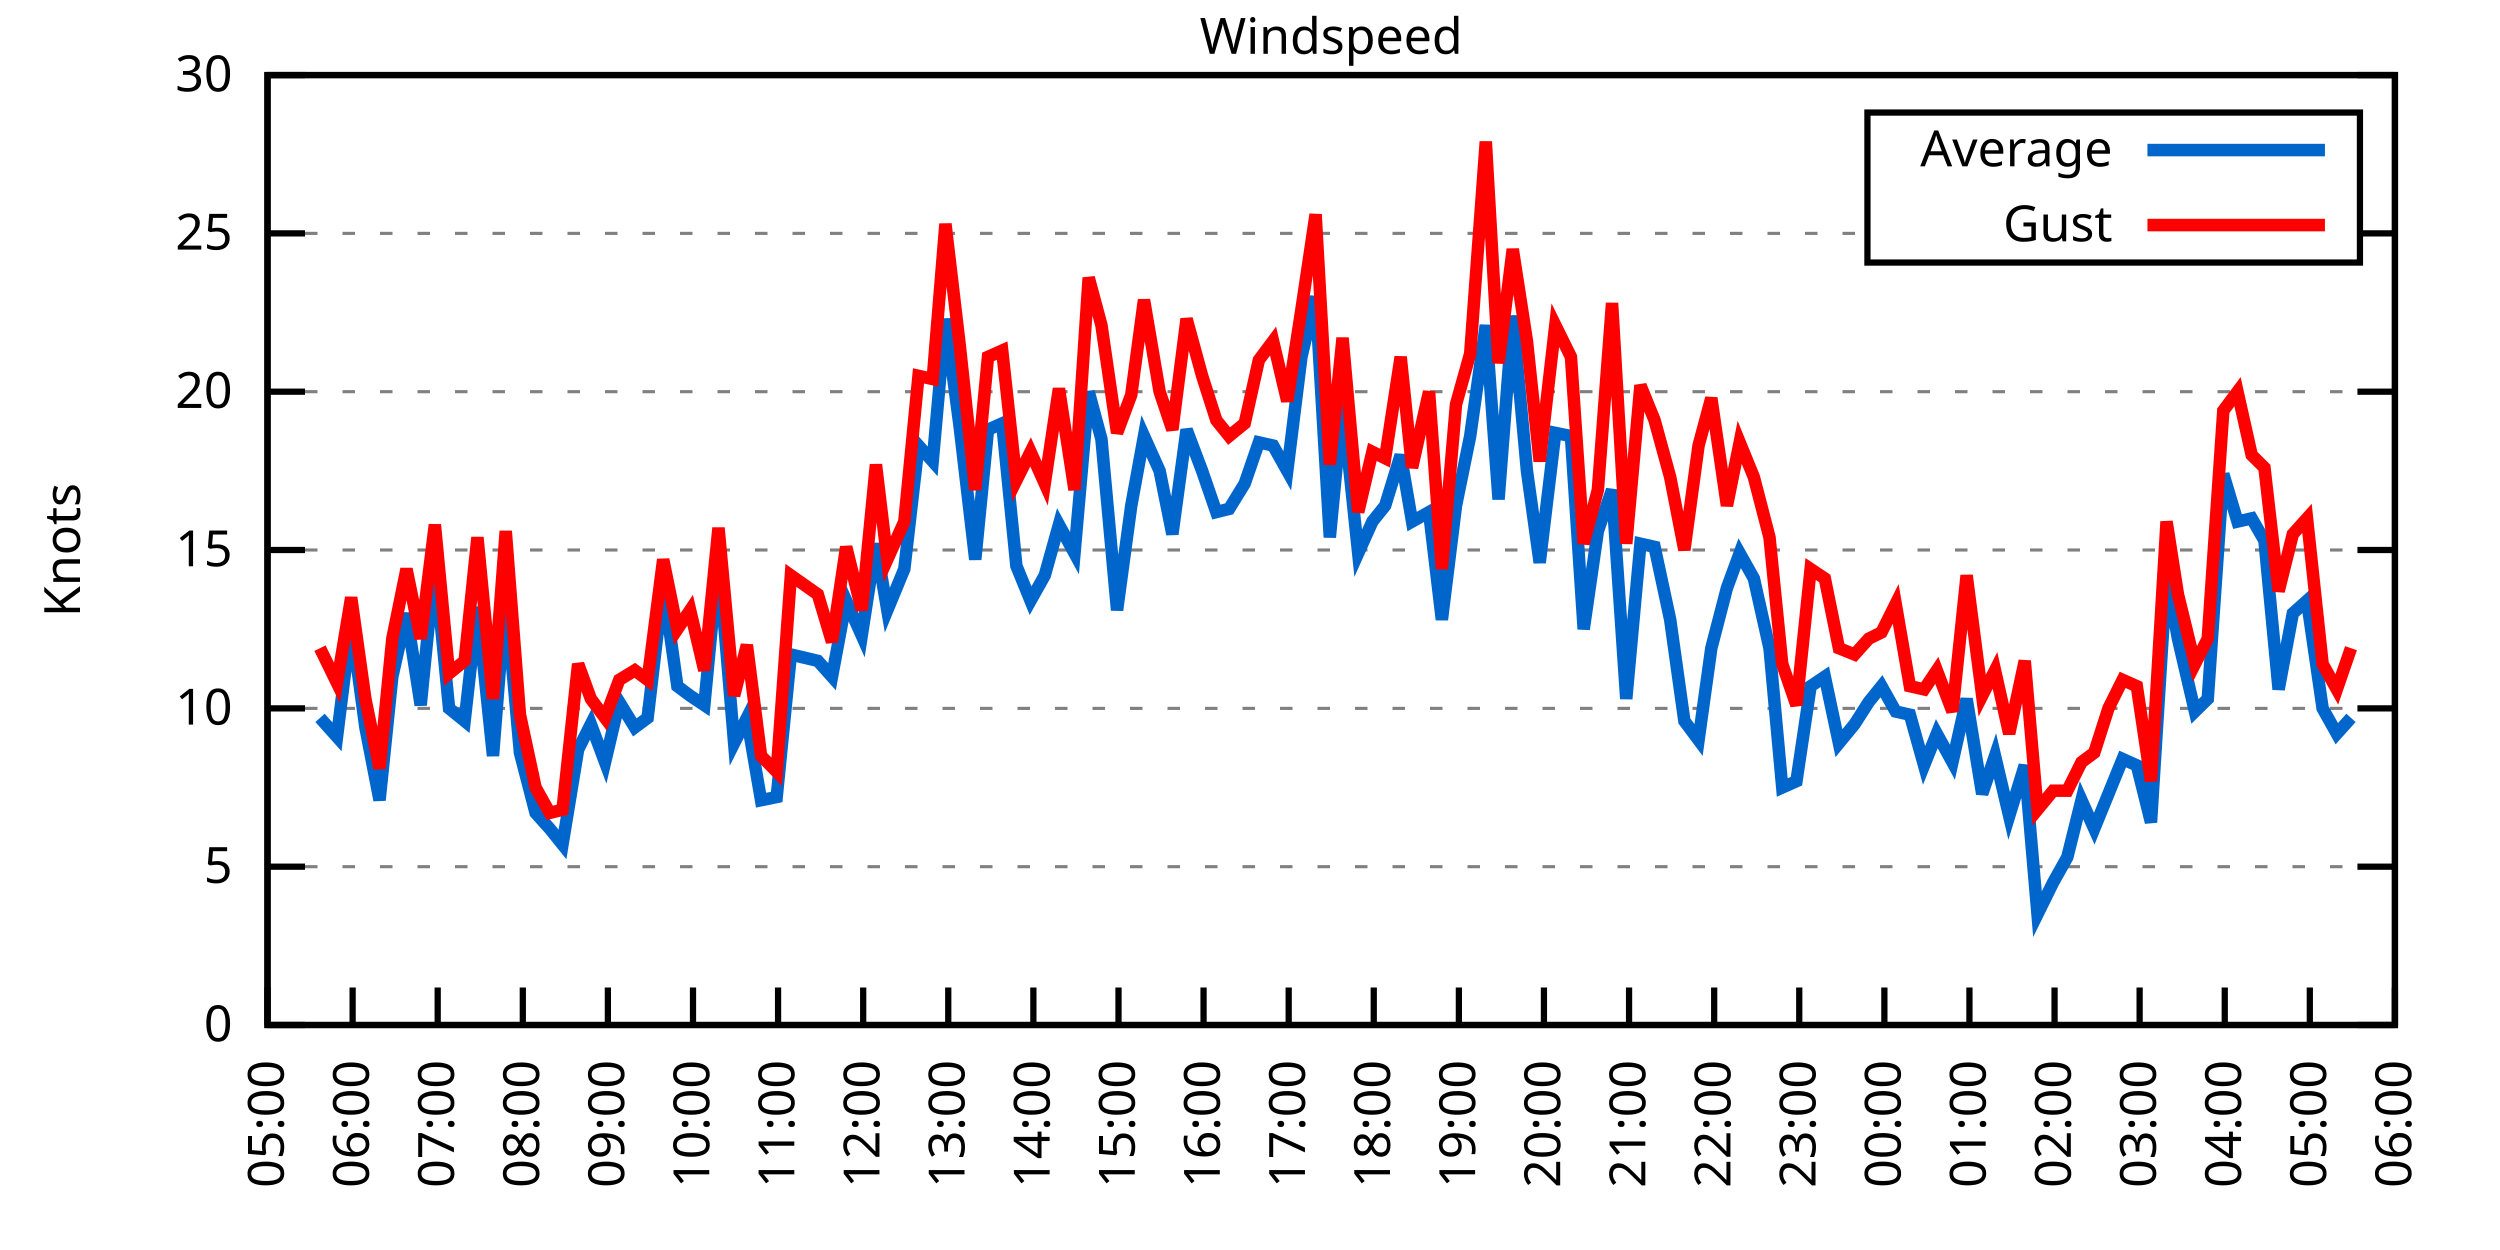
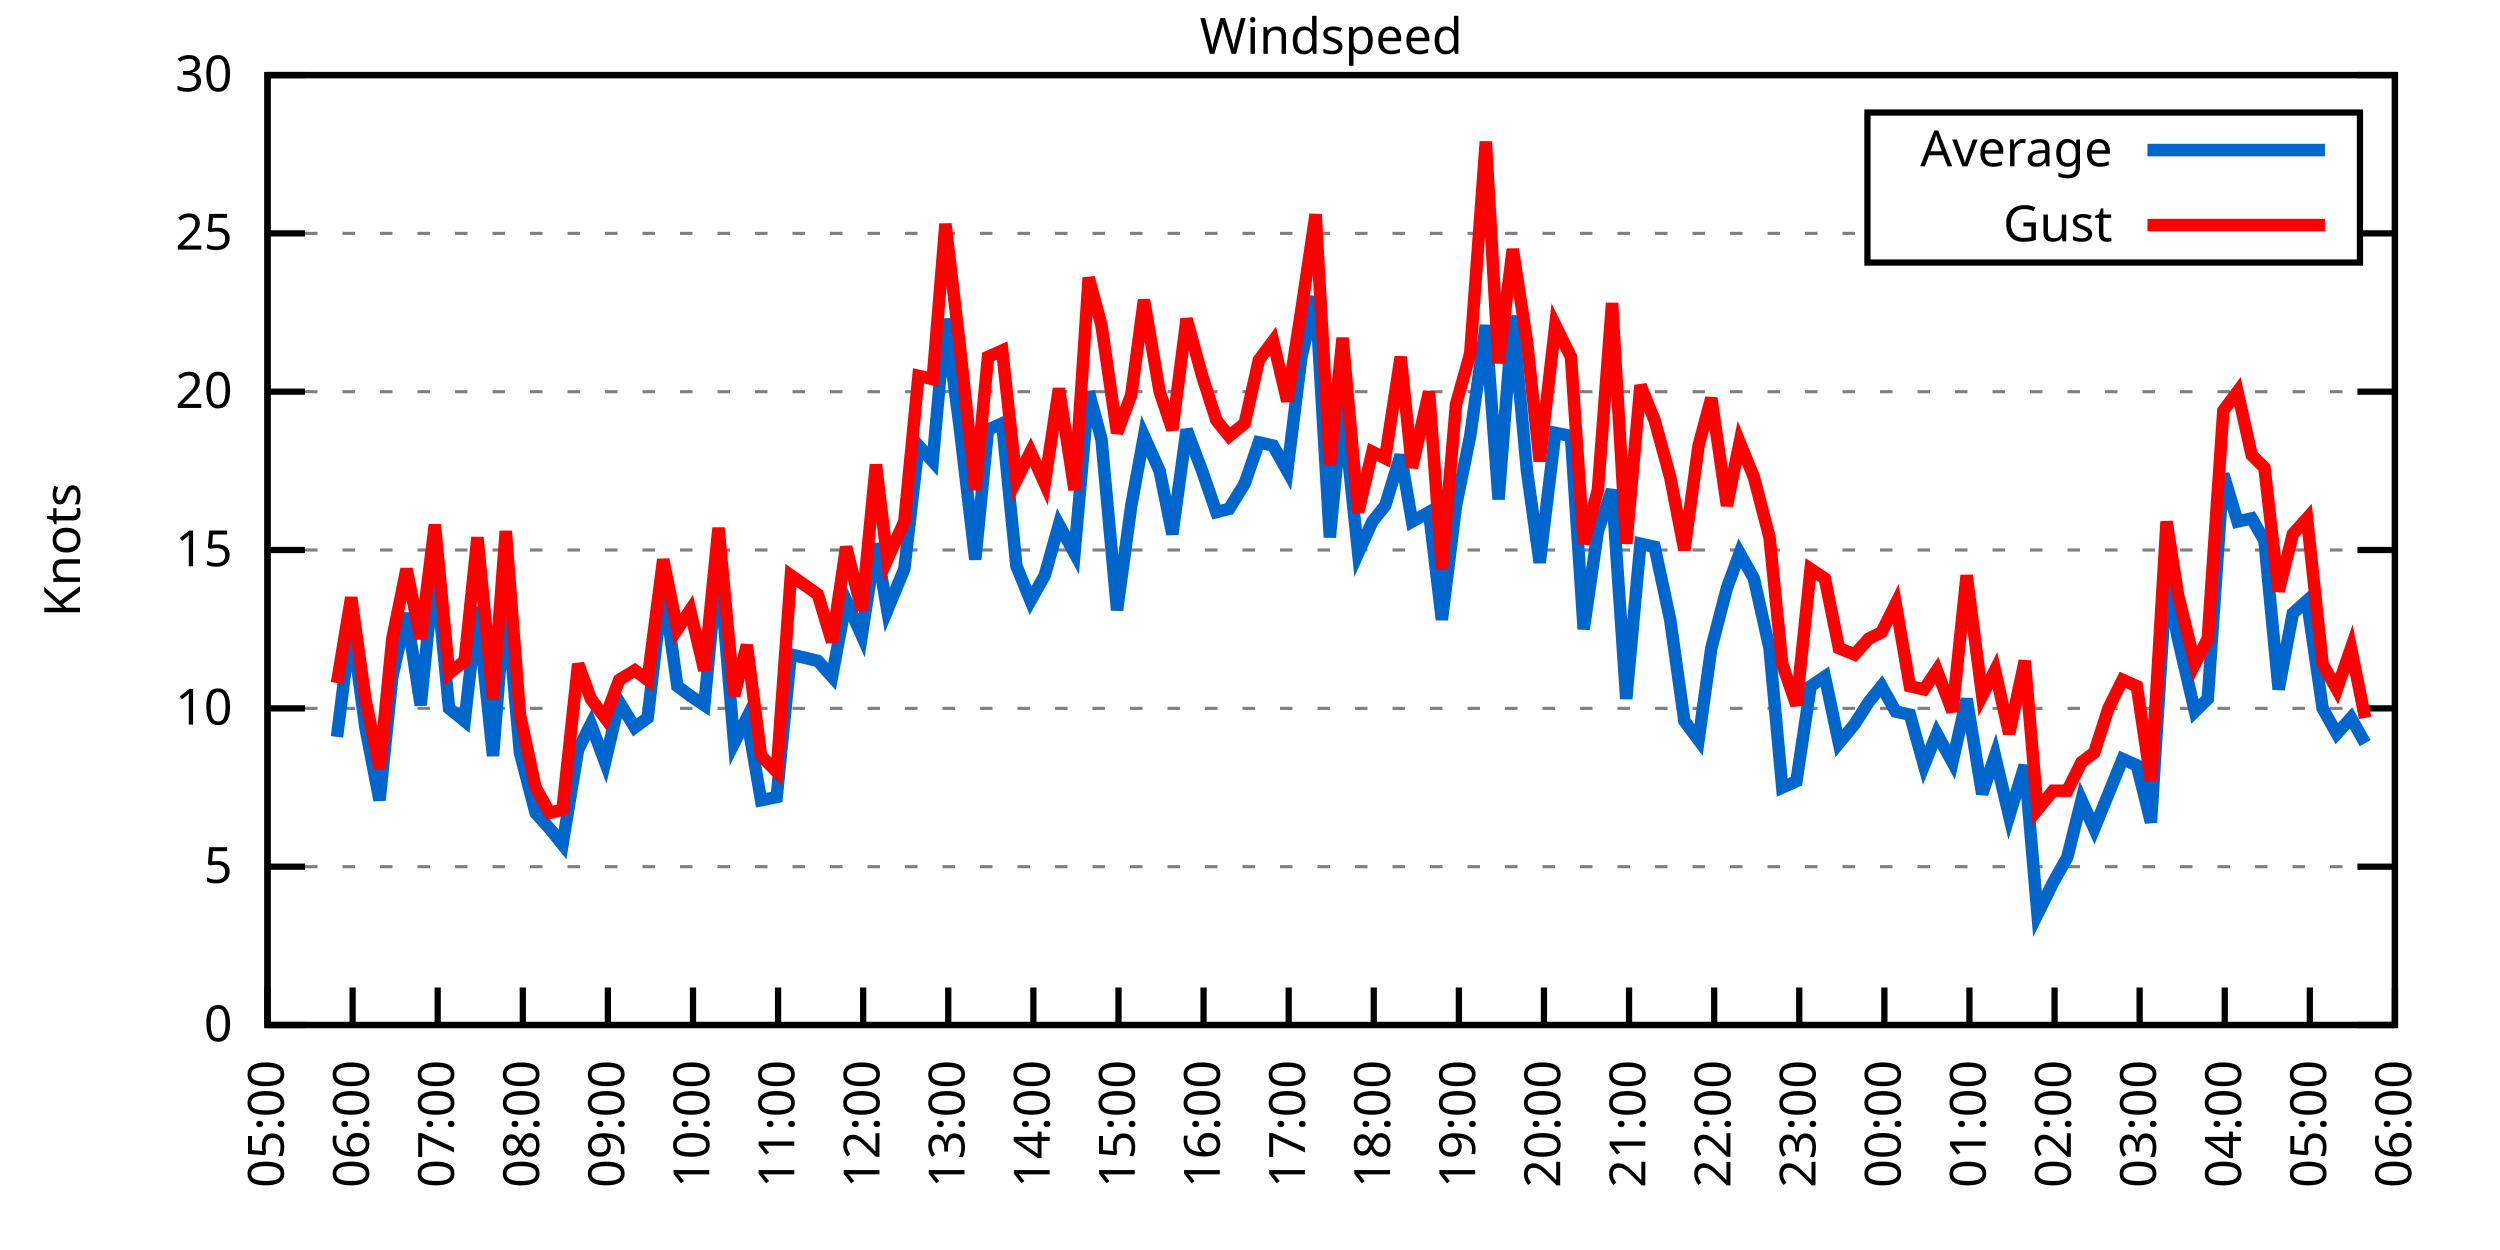
<svg xmlns="http://www.w3.org/2000/svg" xmlns:xlink="http://www.w3.org/1999/xlink" width="400" height="200" viewBox="0 0 400 200">
  <g id="gnuplot_canvas">
    <rect x="0" y="0" width="400" height="200" fill="none" />
    <defs>
      <circle id="gpDot" r="0.5" stroke-width="0.5" stroke="currentColor" />
      <path id="gpPt0" stroke-width="0.333" stroke="currentColor" d="M-1,0 h2 M0,-1 v2" />
      <path id="gpPt1" stroke-width="0.333" stroke="currentColor" d="M-1,-1 L1,1 M1,-1 L-1,1" />
      <path id="gpPt2" stroke-width="0.333" stroke="currentColor" d="M-1,0 L1,0 M0,-1 L0,1 M-1,-1 L1,1 M-1,1 L1,-1" />
      <rect id="gpPt3" stroke-width="0.333" stroke="currentColor" x="-1" y="-1" width="2" height="2" />
      <rect id="gpPt4" stroke-width="0.333" stroke="currentColor" fill="currentColor" x="-1" y="-1" width="2" height="2" />
      <circle id="gpPt5" stroke-width="0.333" stroke="currentColor" cx="0" cy="0" r="1" />
      <use xlink:href="#gpPt5" id="gpPt6" fill="currentColor" stroke="none" />
      <path id="gpPt7" stroke-width="0.333" stroke="currentColor" d="M0,-1.33 L-1.33,0.67 L1.33,0.67 z" />
      <use xlink:href="#gpPt7" id="gpPt8" fill="currentColor" stroke="none" />
      <use xlink:href="#gpPt7" id="gpPt9" stroke="currentColor" transform="rotate(180)" />
      <use xlink:href="#gpPt9" id="gpPt10" fill="currentColor" stroke="none" />
      <use xlink:href="#gpPt3" id="gpPt11" stroke="currentColor" transform="rotate(45)" />
      <use xlink:href="#gpPt11" id="gpPt12" fill="currentColor" stroke="none" />
      <path id="gpPt13" stroke-width="0.333" stroke="currentColor" d="M0,1.330 L1.265,0.411 L0.782,-1.067 L-0.782,-1.076 L-1.265,0.411 z" />
      <use xlink:href="#gpPt13" id="gpPt14" fill="currentColor" stroke="none" />
      <filter id="textbox" filterUnits="objectBoundingBox" x="0" y="0" height="1" width="1">
        <feFlood flood-color="white" flood-opacity="1" result="bgnd" />
        <feComposite in="SourceGraphic" in2="bgnd" operator="atop" />
      </filter>
      <filter id="greybox" filterUnits="objectBoundingBox" x="0" y="0" height="1" width="1">
        <feFlood flood-color="lightgrey" flood-opacity="1" result="grey" />
        <feComposite in="SourceGraphic" in2="grey" operator="atop" />
      </filter>
    </defs>
    <g fill="none" color="white" stroke="currentColor" stroke-width="1.00" stroke-linecap="butt" stroke-linejoin="miter">
</g>
    <g fill="none" color="black" stroke="currentColor" stroke-width="1.00" stroke-linecap="butt" stroke-linejoin="miter">
      <g stroke="none" shape-rendering="crispEdges">
        <polygon fill="rgb(255, 255, 255)" points="42.80,164.00 383.18,164.00 383.18,12.02 42.80,12.02 " />
      </g>
    </g>
    <g fill="none" color="black" stroke="currentColor" stroke-width="1.00" stroke-linecap="butt" stroke-linejoin="miter">
</g>
    <g fill="none" color="black" stroke="black" stroke-width="0.50" stroke-linecap="butt" stroke-linejoin="miter">
</g>
    <g fill="none" color="gray" stroke="currentColor" stroke-width="0.50" stroke-linecap="butt" stroke-linejoin="miter">
      <path stroke="gray" stroke-dasharray="2,4" class="gridline" d="M42.80,164.00 L383.19,164.00  " />
    </g>
    <g fill="none" color="gray" stroke="gray" stroke-width="1.00" stroke-linecap="butt" stroke-linejoin="miter">
</g>
    <g fill="none" color="black" stroke="currentColor" stroke-width="1.00" stroke-linecap="butt" stroke-linejoin="miter">
      <path stroke="black" d="M42.80,164.00 L48.80,164.00 M383.19,164.00 L377.19,164.00  " />
      <g transform="translate(37.20,166.60)" stroke="none" fill="black" font-family="Sans" font-size="8.00" text-anchor="end">
        <text>
          <tspan font-family="Sans"> 0</tspan>
        </text>
      </g>
    </g>
    <g fill="none" color="black" stroke="currentColor" stroke-width="1.00" stroke-linecap="butt" stroke-linejoin="miter">
</g>
    <g fill="none" color="black" stroke="black" stroke-width="0.50" stroke-linecap="butt" stroke-linejoin="miter">
</g>
    <g fill="none" color="gray" stroke="currentColor" stroke-width="0.50" stroke-linecap="butt" stroke-linejoin="miter">
      <path stroke="gray" stroke-dasharray="2,4" class="gridline" d="M42.80,138.67 L383.19,138.67  " />
    </g>
    <g fill="none" color="gray" stroke="gray" stroke-width="1.00" stroke-linecap="butt" stroke-linejoin="miter">
</g>
    <g fill="none" color="black" stroke="currentColor" stroke-width="1.00" stroke-linecap="butt" stroke-linejoin="miter">
      <path stroke="black" d="M42.80,138.67 L48.80,138.67 M383.19,138.67 L377.19,138.67  " />
      <g transform="translate(37.20,141.27)" stroke="none" fill="black" font-family="Sans" font-size="8.00" text-anchor="end">
        <text>
          <tspan font-family="Sans"> 5</tspan>
        </text>
      </g>
    </g>
    <g fill="none" color="black" stroke="currentColor" stroke-width="1.00" stroke-linecap="butt" stroke-linejoin="miter">
</g>
    <g fill="none" color="black" stroke="black" stroke-width="0.50" stroke-linecap="butt" stroke-linejoin="miter">
</g>
    <g fill="none" color="gray" stroke="currentColor" stroke-width="0.50" stroke-linecap="butt" stroke-linejoin="miter">
      <path stroke="gray" stroke-dasharray="2,4" class="gridline" d="M42.80,113.34 L383.19,113.34  " />
    </g>
    <g fill="none" color="gray" stroke="gray" stroke-width="1.00" stroke-linecap="butt" stroke-linejoin="miter">
</g>
    <g fill="none" color="black" stroke="currentColor" stroke-width="1.00" stroke-linecap="butt" stroke-linejoin="miter">
      <path stroke="black" d="M42.80,113.34 L48.80,113.34 M383.19,113.34 L377.19,113.34  " />
      <g transform="translate(37.20,115.94)" stroke="none" fill="black" font-family="Sans" font-size="8.00" text-anchor="end">
        <text>
          <tspan font-family="Sans"> 10</tspan>
        </text>
      </g>
    </g>
    <g fill="none" color="black" stroke="currentColor" stroke-width="1.00" stroke-linecap="butt" stroke-linejoin="miter">
</g>
    <g fill="none" color="black" stroke="black" stroke-width="0.50" stroke-linecap="butt" stroke-linejoin="miter">
</g>
    <g fill="none" color="gray" stroke="currentColor" stroke-width="0.50" stroke-linecap="butt" stroke-linejoin="miter">
      <path stroke="gray" stroke-dasharray="2,4" class="gridline" d="M42.80,88.00 L383.19,88.00  " />
    </g>
    <g fill="none" color="gray" stroke="gray" stroke-width="1.00" stroke-linecap="butt" stroke-linejoin="miter">
</g>
    <g fill="none" color="black" stroke="currentColor" stroke-width="1.00" stroke-linecap="butt" stroke-linejoin="miter">
      <path stroke="black" d="M42.80,88.00 L48.80,88.00 M383.19,88.00 L377.19,88.00  " />
      <g transform="translate(37.20,90.60)" stroke="none" fill="black" font-family="Sans" font-size="8.00" text-anchor="end">
        <text>
          <tspan font-family="Sans"> 15</tspan>
        </text>
      </g>
    </g>
    <g fill="none" color="black" stroke="currentColor" stroke-width="1.00" stroke-linecap="butt" stroke-linejoin="miter">
</g>
    <g fill="none" color="black" stroke="black" stroke-width="0.50" stroke-linecap="butt" stroke-linejoin="miter">
</g>
    <g fill="none" color="gray" stroke="currentColor" stroke-width="0.50" stroke-linecap="butt" stroke-linejoin="miter">
      <path stroke="gray" stroke-dasharray="2,4" class="gridline" d="M42.80,62.67 L383.19,62.67  " />
    </g>
    <g fill="none" color="gray" stroke="gray" stroke-width="1.00" stroke-linecap="butt" stroke-linejoin="miter">
</g>
    <g fill="none" color="black" stroke="currentColor" stroke-width="1.00" stroke-linecap="butt" stroke-linejoin="miter">
      <path stroke="black" d="M42.80,62.67 L48.80,62.67 M383.19,62.67 L377.19,62.67  " />
      <g transform="translate(37.20,65.27)" stroke="none" fill="black" font-family="Sans" font-size="8.00" text-anchor="end">
        <text>
          <tspan font-family="Sans"> 20</tspan>
        </text>
      </g>
    </g>
    <g fill="none" color="black" stroke="currentColor" stroke-width="1.00" stroke-linecap="butt" stroke-linejoin="miter">
</g>
    <g fill="none" color="black" stroke="black" stroke-width="0.50" stroke-linecap="butt" stroke-linejoin="miter">
</g>
    <g fill="none" color="gray" stroke="currentColor" stroke-width="0.50" stroke-linecap="butt" stroke-linejoin="miter">
      <path stroke="gray" stroke-dasharray="2,4" class="gridline" d="M42.80,37.34 L298.79,37.34 M377.59,37.34 L383.19,37.34  " />
    </g>
    <g fill="none" color="gray" stroke="gray" stroke-width="1.00" stroke-linecap="butt" stroke-linejoin="miter">
</g>
    <g fill="none" color="black" stroke="currentColor" stroke-width="1.00" stroke-linecap="butt" stroke-linejoin="miter">
      <path stroke="black" d="M42.80,37.34 L48.80,37.34 M383.19,37.34 L377.19,37.34  " />
      <g transform="translate(37.20,39.94)" stroke="none" fill="black" font-family="Sans" font-size="8.00" text-anchor="end">
        <text>
          <tspan font-family="Sans"> 25</tspan>
        </text>
      </g>
    </g>
    <g fill="none" color="black" stroke="currentColor" stroke-width="1.00" stroke-linecap="butt" stroke-linejoin="miter">
</g>
    <g fill="none" color="black" stroke="black" stroke-width="0.50" stroke-linecap="butt" stroke-linejoin="miter">
</g>
    <g fill="none" color="gray" stroke="currentColor" stroke-width="0.50" stroke-linecap="butt" stroke-linejoin="miter">
      <path stroke="gray" stroke-dasharray="2,4" class="gridline" d="M42.80,12.01 L383.19,12.01  " />
    </g>
    <g fill="none" color="gray" stroke="gray" stroke-width="1.00" stroke-linecap="butt" stroke-linejoin="miter">
</g>
    <g fill="none" color="black" stroke="currentColor" stroke-width="1.00" stroke-linecap="butt" stroke-linejoin="miter">
      <path stroke="black" d="M42.80,12.01 L48.80,12.01 M383.19,12.01 L377.19,12.01  " />
      <g transform="translate(37.20,14.61)" stroke="none" fill="black" font-family="Sans" font-size="8.00" text-anchor="end">
        <text>
          <tspan font-family="Sans"> 30</tspan>
        </text>
      </g>
    </g>
    <g fill="none" color="black" stroke="currentColor" stroke-width="1.00" stroke-linecap="butt" stroke-linejoin="miter">
      <path stroke="black" d="M42.80,164.00 L42.80,158.00  " />
      <g transform="translate(45.40,169.60) rotate(270.00)" stroke="none" fill="black" font-family="Sans" font-size="8.00" text-anchor="end">
        <text>
          <tspan font-family="Sans">05:00</tspan>
        </text>
      </g>
    </g>
    <g fill="none" color="black" stroke="currentColor" stroke-width="1.00" stroke-linecap="butt" stroke-linejoin="miter">
      <path stroke="black" d="M56.42,164.00 L56.42,158.00  " />
      <g transform="translate(59.02,169.60) rotate(270.00)" stroke="none" fill="black" font-family="Sans" font-size="8.00" text-anchor="end">
        <text>
          <tspan font-family="Sans">06:00</tspan>
        </text>
      </g>
    </g>
    <g fill="none" color="black" stroke="currentColor" stroke-width="1.00" stroke-linecap="butt" stroke-linejoin="miter">
      <path stroke="black" d="M70.03,164.00 L70.03,158.00  " />
      <g transform="translate(72.63,169.60) rotate(270.00)" stroke="none" fill="black" font-family="Sans" font-size="8.00" text-anchor="end">
        <text>
          <tspan font-family="Sans">07:00</tspan>
        </text>
      </g>
    </g>
    <g fill="none" color="black" stroke="currentColor" stroke-width="1.00" stroke-linecap="butt" stroke-linejoin="miter">
      <path stroke="black" d="M83.65,164.00 L83.65,158.00  " />
      <g transform="translate(86.25,169.60) rotate(270.00)" stroke="none" fill="black" font-family="Sans" font-size="8.00" text-anchor="end">
        <text>
          <tspan font-family="Sans">08:00</tspan>
        </text>
      </g>
    </g>
    <g fill="none" color="black" stroke="currentColor" stroke-width="1.00" stroke-linecap="butt" stroke-linejoin="miter">
      <path stroke="black" d="M97.26,164.00 L97.26,158.00  " />
      <g transform="translate(99.86,169.60) rotate(270.00)" stroke="none" fill="black" font-family="Sans" font-size="8.00" text-anchor="end">
        <text>
          <tspan font-family="Sans">09:00</tspan>
        </text>
      </g>
    </g>
    <g fill="none" color="black" stroke="currentColor" stroke-width="1.00" stroke-linecap="butt" stroke-linejoin="miter">
      <path stroke="black" d="M110.88,164.00 L110.88,158.00  " />
      <g transform="translate(113.48,169.60) rotate(270.00)" stroke="none" fill="black" font-family="Sans" font-size="8.00" text-anchor="end">
        <text>
          <tspan font-family="Sans">10:00</tspan>
        </text>
      </g>
    </g>
    <g fill="none" color="black" stroke="currentColor" stroke-width="1.00" stroke-linecap="butt" stroke-linejoin="miter">
      <path stroke="black" d="M124.49,164.00 L124.49,158.00  " />
      <g transform="translate(127.09,169.60) rotate(270.00)" stroke="none" fill="black" font-family="Sans" font-size="8.00" text-anchor="end">
        <text>
          <tspan font-family="Sans">11:00</tspan>
        </text>
      </g>
    </g>
    <g fill="none" color="black" stroke="currentColor" stroke-width="1.00" stroke-linecap="butt" stroke-linejoin="miter">
      <path stroke="black" d="M138.11,164.00 L138.11,158.00  " />
      <g transform="translate(140.71,169.60) rotate(270.00)" stroke="none" fill="black" font-family="Sans" font-size="8.00" text-anchor="end">
        <text>
          <tspan font-family="Sans">12:00</tspan>
        </text>
      </g>
    </g>
    <g fill="none" color="black" stroke="currentColor" stroke-width="1.00" stroke-linecap="butt" stroke-linejoin="miter">
      <path stroke="black" d="M151.72,164.00 L151.72,158.00  " />
      <g transform="translate(154.32,169.60) rotate(270.00)" stroke="none" fill="black" font-family="Sans" font-size="8.00" text-anchor="end">
        <text>
          <tspan font-family="Sans">13:00</tspan>
        </text>
      </g>
    </g>
    <g fill="none" color="black" stroke="currentColor" stroke-width="1.00" stroke-linecap="butt" stroke-linejoin="miter">
      <path stroke="black" d="M165.34,164.00 L165.34,158.00  " />
      <g transform="translate(167.94,169.60) rotate(270.00)" stroke="none" fill="black" font-family="Sans" font-size="8.00" text-anchor="end">
        <text>
          <tspan font-family="Sans">14:00</tspan>
        </text>
      </g>
    </g>
    <g fill="none" color="black" stroke="currentColor" stroke-width="1.00" stroke-linecap="butt" stroke-linejoin="miter">
      <path stroke="black" d="M178.96,164.00 L178.96,158.00  " />
      <g transform="translate(181.56,169.60) rotate(270.00)" stroke="none" fill="black" font-family="Sans" font-size="8.00" text-anchor="end">
        <text>
          <tspan font-family="Sans">15:00</tspan>
        </text>
      </g>
    </g>
    <g fill="none" color="black" stroke="currentColor" stroke-width="1.00" stroke-linecap="butt" stroke-linejoin="miter">
      <path stroke="black" d="M192.57,164.00 L192.57,158.00  " />
      <g transform="translate(195.17,169.60) rotate(270.00)" stroke="none" fill="black" font-family="Sans" font-size="8.00" text-anchor="end">
        <text>
          <tspan font-family="Sans">16:00</tspan>
        </text>
      </g>
    </g>
    <g fill="none" color="black" stroke="currentColor" stroke-width="1.00" stroke-linecap="butt" stroke-linejoin="miter">
      <path stroke="black" d="M206.19,164.00 L206.19,158.00  " />
      <g transform="translate(208.79,169.60) rotate(270.00)" stroke="none" fill="black" font-family="Sans" font-size="8.00" text-anchor="end">
        <text>
          <tspan font-family="Sans">17:00</tspan>
        </text>
      </g>
    </g>
    <g fill="none" color="black" stroke="currentColor" stroke-width="1.00" stroke-linecap="butt" stroke-linejoin="miter">
      <path stroke="black" d="M219.80,164.00 L219.80,158.00  " />
      <g transform="translate(222.40,169.60) rotate(270.00)" stroke="none" fill="black" font-family="Sans" font-size="8.00" text-anchor="end">
        <text>
          <tspan font-family="Sans">18:00</tspan>
        </text>
      </g>
    </g>
    <g fill="none" color="black" stroke="currentColor" stroke-width="1.00" stroke-linecap="butt" stroke-linejoin="miter">
      <path stroke="black" d="M233.42,164.00 L233.42,158.00  " />
      <g transform="translate(236.02,169.60) rotate(270.00)" stroke="none" fill="black" font-family="Sans" font-size="8.00" text-anchor="end">
        <text>
          <tspan font-family="Sans">19:00</tspan>
        </text>
      </g>
    </g>
    <g fill="none" color="black" stroke="currentColor" stroke-width="1.00" stroke-linecap="butt" stroke-linejoin="miter">
      <path stroke="black" d="M247.03,164.00 L247.03,158.00  " />
      <g transform="translate(249.63,169.60) rotate(270.00)" stroke="none" fill="black" font-family="Sans" font-size="8.00" text-anchor="end">
        <text>
          <tspan font-family="Sans">20:00</tspan>
        </text>
      </g>
    </g>
    <g fill="none" color="black" stroke="currentColor" stroke-width="1.00" stroke-linecap="butt" stroke-linejoin="miter">
      <path stroke="black" d="M260.65,164.00 L260.65,158.00  " />
      <g transform="translate(263.25,169.60) rotate(270.00)" stroke="none" fill="black" font-family="Sans" font-size="8.00" text-anchor="end">
        <text>
          <tspan font-family="Sans">21:00</tspan>
        </text>
      </g>
    </g>
    <g fill="none" color="black" stroke="currentColor" stroke-width="1.00" stroke-linecap="butt" stroke-linejoin="miter">
      <path stroke="black" d="M274.27,164.00 L274.27,158.00  " />
      <g transform="translate(276.87,169.60) rotate(270.00)" stroke="none" fill="black" font-family="Sans" font-size="8.00" text-anchor="end">
        <text>
          <tspan font-family="Sans">22:00</tspan>
        </text>
      </g>
    </g>
    <g fill="none" color="black" stroke="currentColor" stroke-width="1.00" stroke-linecap="butt" stroke-linejoin="miter">
      <path stroke="black" d="M287.88,164.00 L287.88,158.00  " />
      <g transform="translate(290.48,169.60) rotate(270.00)" stroke="none" fill="black" font-family="Sans" font-size="8.00" text-anchor="end">
        <text>
          <tspan font-family="Sans">23:00</tspan>
        </text>
      </g>
    </g>
    <g fill="none" color="black" stroke="currentColor" stroke-width="1.00" stroke-linecap="butt" stroke-linejoin="miter">
      <path stroke="black" d="M301.50,164.00 L301.50,158.00  " />
      <g transform="translate(304.10,169.60) rotate(270.00)" stroke="none" fill="black" font-family="Sans" font-size="8.00" text-anchor="end">
        <text>
          <tspan font-family="Sans">00:00</tspan>
        </text>
      </g>
    </g>
    <g fill="none" color="black" stroke="currentColor" stroke-width="1.00" stroke-linecap="butt" stroke-linejoin="miter">
      <path stroke="black" d="M315.11,164.00 L315.11,158.00  " />
      <g transform="translate(317.71,169.60) rotate(270.00)" stroke="none" fill="black" font-family="Sans" font-size="8.00" text-anchor="end">
        <text>
          <tspan font-family="Sans">01:00</tspan>
        </text>
      </g>
    </g>
    <g fill="none" color="black" stroke="currentColor" stroke-width="1.00" stroke-linecap="butt" stroke-linejoin="miter">
      <path stroke="black" d="M328.73,164.00 L328.73,158.00  " />
      <g transform="translate(331.33,169.60) rotate(270.00)" stroke="none" fill="black" font-family="Sans" font-size="8.00" text-anchor="end">
        <text>
          <tspan font-family="Sans">02:00</tspan>
        </text>
      </g>
    </g>
    <g fill="none" color="black" stroke="currentColor" stroke-width="1.00" stroke-linecap="butt" stroke-linejoin="miter">
      <path stroke="black" d="M342.34,164.00 L342.34,158.00  " />
      <g transform="translate(344.94,169.60) rotate(270.00)" stroke="none" fill="black" font-family="Sans" font-size="8.00" text-anchor="end">
        <text>
          <tspan font-family="Sans">03:00</tspan>
        </text>
      </g>
    </g>
    <g fill="none" color="black" stroke="currentColor" stroke-width="1.00" stroke-linecap="butt" stroke-linejoin="miter">
      <path stroke="black" d="M355.96,164.00 L355.96,158.00  " />
      <g transform="translate(358.56,169.60) rotate(270.00)" stroke="none" fill="black" font-family="Sans" font-size="8.00" text-anchor="end">
        <text>
          <tspan font-family="Sans">04:00</tspan>
        </text>
      </g>
    </g>
    <g fill="none" color="black" stroke="currentColor" stroke-width="1.00" stroke-linecap="butt" stroke-linejoin="miter">
      <path stroke="black" d="M369.57,164.00 L369.57,158.00  " />
      <g transform="translate(372.17,169.60) rotate(270.00)" stroke="none" fill="black" font-family="Sans" font-size="8.00" text-anchor="end">
        <text>
          <tspan font-family="Sans">05:00</tspan>
        </text>
      </g>
    </g>
    <g fill="none" color="black" stroke="currentColor" stroke-width="1.00" stroke-linecap="butt" stroke-linejoin="miter">
      <path stroke="black" d="M383.19,164.00 L383.19,158.00  " />
      <g transform="translate(385.79,169.60) rotate(270.00)" stroke="none" fill="black" font-family="Sans" font-size="8.00" text-anchor="end">
        <text>
          <tspan font-family="Sans">06:00</tspan>
        </text>
      </g>
    </g>
    <g fill="none" color="black" stroke="currentColor" stroke-width="1.00" stroke-linecap="butt" stroke-linejoin="miter">
</g>
    <g fill="none" color="black" stroke="currentColor" stroke-width="1.00" stroke-linecap="butt" stroke-linejoin="miter">
      <path stroke="black" d="M42.80,12.01 L42.80,164.00 L383.19,164.00 L383.19,12.01 L42.80,12.01 Z  " />
    </g>
    <g fill="none" color="black" stroke="currentColor" stroke-width="1.00" stroke-linecap="butt" stroke-linejoin="miter">
</g>
    <g fill="none" color="black" stroke="currentColor" stroke-width="1.00" stroke-linecap="butt" stroke-linejoin="miter">
      <path stroke="black" d="M298.79,42.01 L298.79,18.01 L377.59,18.01 L377.59,42.01 L298.79,42.01 Z  " />
    </g>
    <g id="Windspeed_plot_1">
      <g fill="none" color="white" stroke="black" stroke-width="2.00" stroke-linecap="butt" stroke-linejoin="miter">
</g>
      <g fill="none" color="black" stroke="currentColor" stroke-width="2.00" stroke-linecap="butt" stroke-linejoin="miter">
        <g transform="translate(337.99,26.61)" stroke="none" fill="black" font-family="Sans" font-size="8.00" text-anchor="end">
          <text>
            <tspan font-family="Sans">Average</tspan>
          </text>
        </g>
      </g>
      <g fill="none" color="black" stroke="currentColor" stroke-width="2.00" stroke-linecap="butt" stroke-linejoin="miter">
-         <path stroke="rgb(  0, 102, 204)" d="M343.59,24.01 L371.99,24.01 M51.20,114.86 L53.92,117.90 L56.19,99.66 L58.46,116.38 L60.73,128.03 L62.77,108.27   L65.04,98.14 L67.31,112.83 L69.58,90.03 L71.85,113.34 L74.34,115.36 L76.39,97.12 L78.88,120.94 L80.92,95.10   L83.19,120.43 L85.69,130.06 L87.96,132.59 L90.00,135.12 L92.50,119.92 L94.54,115.87 L96.81,121.95 L99.08,112.32   L101.57,116.38 L103.62,114.86 L106.11,93.58 L108.38,109.79 L110.42,111.31 L112.69,112.83 L114.96,89.02 L117.46,118.91   L119.50,114.86 L121.77,128.03 L124.27,127.52 L126.54,104.72 L130.85,105.74 L133.12,108.27 L135.39,96.11 L137.88,101.68   L140.15,86.99 L141.97,97.63 L144.69,91.04 L146.96,71.29 L149.23,73.82 L151.27,51.02 L153.54,68.25 L156.04,89.52   L158.08,68.75 L160.35,67.74 L162.62,90.54 L164.89,96.11 L167.16,92.06 L169.43,83.95 L171.92,88.51 L174.19,62.67   L176.23,70.27 L178.73,97.63 L181.00,80.91 L183.04,69.77 L185.54,75.34 L187.58,85.47 L189.85,68.75 L192.34,75.34   L194.61,81.93 L196.66,81.42 L199.15,77.37 L201.42,70.78 L203.69,71.29 L205.96,75.34 L208.23,57.10 L210.50,47.47   L212.77,85.98 L214.81,64.70 L217.31,88.51 L219.58,83.45 L221.62,80.91 L224.11,72.81 L225.93,83.45 L228.65,81.93   L230.70,99.15 L232.96,80.91 L235.23,69.77 L237.73,52.03 L239.77,79.90 L242.04,50.51 L244.31,75.34 L246.35,90.03   L248.85,69.26 L251.35,69.77 L253.39,100.67 L255.66,84.97 L257.93,78.38 L260.20,111.82 L262.47,86.99 L264.73,87.50   L267.23,99.15 L269.50,115.36 L271.77,118.40 L273.81,103.71 L276.31,94.08 L278.35,88.51 L280.62,92.56 L283.12,103.71   L285.16,126.00 L287.43,124.99 L289.70,109.79 L291.97,108.27 L294.23,118.91 L296.73,115.87 L299.00,112.32 L301.04,109.79   L303.31,113.84 L305.58,114.35 L307.85,122.46 L309.89,117.39 L312.39,121.95 L314.66,111.82 L317.15,127.02 L319.20,120.94   L321.47,130.56 L323.96,122.46 L326.00,146.27 L328.50,141.20 L330.77,137.15 L333.04,128.03 L335.08,132.59 L337.35,127.02   L339.62,121.44 L341.89,122.46 L344.16,131.58 L346.65,92.06 L348.47,102.19 L351.19,113.84 L353.24,111.82 L355.73,75.85   L358.00,83.45 L360.27,82.94 L362.31,86.49 L364.58,110.30 L366.85,98.14 L369.12,96.11 L371.62,113.34 L373.89,117.39   L376.16,114.86  " />
+         <path stroke="rgb(  0, 102, 204)" d="M343.59,24.01 L371.99,24.01 M53.92,117.90 L56.19,99.66 L58.46,116.38 L60.73,128.03 L62.77,108.27 L65.04,98.14   L67.31,112.83 L69.58,90.03 L71.85,113.34 L74.34,115.36 L76.39,97.12 L78.88,120.94 L80.92,95.10 L83.19,120.43   L85.69,130.06 L87.96,132.59 L90.00,135.12 L92.50,119.92 L94.54,115.87 L96.81,121.95 L99.08,112.32 L101.57,116.38   L103.62,114.86 L106.11,93.58 L108.38,109.79 L110.42,111.31 L112.69,112.83 L114.96,89.02 L117.46,118.91 L119.50,114.86   L121.77,128.03 L124.27,127.52 L126.54,104.72 L130.85,105.74 L133.12,108.27 L135.39,96.11 L137.88,101.68 L140.15,86.99   L141.97,97.63 L144.69,91.04 L146.96,71.29 L149.23,73.82 L151.27,51.02 L153.54,68.25 L156.04,89.52 L158.08,68.75   L160.35,67.74 L162.62,90.54 L164.89,96.11 L167.16,92.06 L169.43,83.95 L171.92,88.51 L174.19,62.67 L176.23,70.27   L178.73,97.63 L181.00,80.91 L183.04,69.77 L185.54,75.34 L187.58,85.47 L189.85,68.75 L192.34,75.34 L194.61,81.93   L196.66,81.42 L199.15,77.37 L201.42,70.78 L203.69,71.29 L205.96,75.34 L208.23,57.10 L210.50,47.47 L212.77,85.98   L214.81,64.70 L217.31,88.51 L219.58,83.45 L221.62,80.91 L224.11,72.81 L225.93,83.45 L228.65,81.93 L230.70,99.15   L232.96,80.91 L235.23,69.77 L237.73,52.03 L239.77,79.90 L242.04,50.51 L244.31,75.34 L246.35,90.03 L248.85,69.26   L251.35,69.77 L253.39,100.67 L255.66,84.97 L257.93,78.38 L260.20,111.82 L262.47,86.99 L264.73,87.50 L267.23,99.15   L269.50,115.36 L271.77,118.40 L273.81,103.71 L276.31,94.08 L278.35,88.51 L280.62,92.56 L283.12,103.71 L285.16,126.00   L287.43,124.99 L289.70,109.79 L291.97,108.27 L294.23,118.91 L296.73,115.87 L299.00,112.32 L301.04,109.79 L303.31,113.84   L305.58,114.35 L307.85,122.46 L309.89,117.39 L312.39,121.95 L314.66,111.82 L317.15,127.02 L319.20,120.94 L321.47,130.56   L323.96,122.46 L326.00,146.27 L328.50,141.20 L330.77,137.15 L333.04,128.03 L335.08,132.59 L337.35,127.02 L339.62,121.44   L341.89,122.46 L344.16,131.58 L346.65,92.06 L348.47,102.19 L351.19,113.84 L353.24,111.82 L355.73,75.85 L358.00,83.45   L360.27,82.94 L362.31,86.49 L364.58,110.30 L366.85,98.14 L369.12,96.11 L371.62,113.34 L373.89,117.39 L376.16,114.86   L378.42,118.91  " />
      </g>
    </g>
    <g id="Windspeed_plot_2">
      <g fill="none" color="black" stroke="currentColor" stroke-width="2.00" stroke-linecap="butt" stroke-linejoin="miter">
        <g transform="translate(337.99,38.61)" stroke="none" fill="black" font-family="Sans" font-size="8.00" text-anchor="end">
          <text>
            <tspan font-family="Sans">Gust</tspan>
          </text>
        </g>
      </g>
      <g fill="none" color="black" stroke="currentColor" stroke-width="2.00" stroke-linecap="butt" stroke-linejoin="miter">
-         <path stroke="rgb(255,   0,   0)" d="M343.59,36.01 L371.99,36.01 M51.20,103.71 L53.92,109.28 L56.19,95.60 L58.46,111.82 L60.73,122.96 L62.77,102.19   L65.04,91.04 L67.31,102.19 L69.58,83.95 L71.85,107.76 L74.34,105.74 L76.39,85.98 L78.88,111.82 L80.92,84.97   L83.19,114.35 L85.69,126.00 L87.96,130.06 L90.00,129.55 L92.50,106.24 L94.54,111.82 L96.81,114.86 L99.08,108.78   L101.57,107.26 L103.62,108.78 L106.11,89.52 L108.38,100.67 L110.42,97.63 L112.69,107.26 L114.96,84.46 L117.46,111.31   L119.50,103.20 L121.77,120.94 L124.27,123.47 L126.54,92.06 L130.85,95.10 L133.12,102.70 L135.39,87.50 L137.88,97.63   L140.15,74.33 L141.97,89.52 L144.69,83.45 L146.96,60.14 L149.23,60.65 L151.27,35.82 L153.54,55.07 L156.04,78.38   L158.08,57.10 L160.35,56.09 L162.62,76.86 L164.89,72.30 L167.16,77.37 L169.43,62.17 L171.92,78.38 L174.19,44.43   L176.23,52.03 L178.73,69.26 L181.00,63.18 L183.04,47.98 L185.54,62.67 L187.58,68.75 L189.85,51.02 L192.34,60.14   L194.61,67.23 L196.66,69.77 L199.15,67.74 L201.42,57.61 L203.69,54.57 L205.96,64.19 L208.23,49.50 L210.50,34.30   L212.77,74.33 L214.81,54.06 L217.31,81.93 L219.58,72.30 L221.62,73.31 L224.11,57.10 L225.93,74.83 L228.65,62.67   L230.70,91.04 L232.96,64.70 L235.23,56.59 L237.73,22.65 L239.77,58.11 L242.04,39.87 L244.31,54.57 L246.35,73.82   L248.85,52.03 L251.35,57.10 L253.39,86.99 L255.66,78.38 L257.93,48.49 L260.20,86.99 L262.47,61.66 L264.73,67.23   L267.23,76.35 L269.50,88.00 L271.77,71.29 L273.81,63.69 L276.31,80.91 L278.35,70.78 L280.62,76.35 L283.12,85.98   L285.16,106.24 L287.43,112.83 L289.70,91.04 L291.97,92.56 L294.23,103.71 L296.73,104.72 L299.00,102.19 L301.04,101.18   L303.31,96.62 L305.58,109.79 L307.85,110.30 L309.89,107.26 L312.39,113.84 L314.66,92.06 L317.15,111.31 L319.20,107.26   L321.47,117.39 L323.96,105.74 L326.00,129.55 L328.50,126.51 L330.77,126.51 L333.04,121.95 L335.08,120.43 L337.35,113.34   L339.62,108.78 L341.89,109.79 L344.16,124.99 L346.65,83.45 L348.47,95.10 L351.19,106.24 L353.24,102.19 L355.73,65.71   L358.00,62.67 L360.27,72.81 L362.31,74.83 L364.58,94.59 L366.85,85.47 L369.12,82.94 L371.62,106.24 L373.89,110.30   L376.16,103.71  " />
+         <path stroke="rgb(255,   0,   0)" d="M343.59,36.01 L371.99,36.01 M53.92,109.28 L56.19,95.60 L58.46,111.82 L60.73,122.96 L62.77,102.19 L65.04,91.04   L67.31,102.19 L69.58,83.95 L71.85,107.76 L74.34,105.74 L76.39,85.98 L78.88,111.82 L80.92,84.97 L83.19,114.35   L85.69,126.00 L87.96,130.06 L90.00,129.55 L92.50,106.24 L94.54,111.82 L96.81,114.86 L99.08,108.78 L101.57,107.26   L103.62,108.78 L106.11,89.52 L108.38,100.67 L110.42,97.63 L112.69,107.26 L114.96,84.46 L117.46,111.31 L119.50,103.20   L121.77,120.94 L124.27,123.47 L126.54,92.06 L130.85,95.10 L133.12,102.70 L135.39,87.50 L137.88,97.63 L140.15,74.33   L141.97,89.52 L144.69,83.45 L146.96,60.14 L149.23,60.65 L151.27,35.82 L153.54,55.07 L156.04,78.38 L158.08,57.10   L160.35,56.09 L162.62,76.86 L164.89,72.30 L167.16,77.37 L169.43,62.17 L171.92,78.38 L174.19,44.43 L176.23,52.03   L178.73,69.26 L181.00,63.18 L183.04,47.98 L185.54,62.67 L187.58,68.75 L189.85,51.02 L192.34,60.14 L194.61,67.23   L196.66,69.77 L199.15,67.74 L201.42,57.61 L203.69,54.57 L205.96,64.19 L208.23,49.50 L210.50,34.30 L212.77,74.33   L214.81,54.06 L217.31,81.93 L219.58,72.30 L221.62,73.31 L224.11,57.10 L225.93,74.83 L228.65,62.67 L230.70,91.04   L232.96,64.70 L235.23,56.59 L237.73,22.65 L239.77,58.11 L242.04,39.87 L244.31,54.57 L246.35,73.82 L248.85,52.03   L251.35,57.10 L253.39,86.99 L255.66,78.38 L257.93,48.49 L260.20,86.99 L262.47,61.66 L264.73,67.23 L267.23,76.35   L269.50,88.00 L271.77,71.29 L273.81,63.69 L276.31,80.91 L278.35,70.78 L280.62,76.35 L283.12,85.98 L285.16,106.24   L287.43,112.83 L289.70,91.04 L291.97,92.56 L294.23,103.71 L296.73,104.72 L299.00,102.19 L301.04,101.18 L303.31,96.62   L305.58,109.79 L307.85,110.30 L309.89,107.26 L312.39,113.84 L314.66,92.06 L317.15,111.31 L319.20,107.26 L321.47,117.39   L323.96,105.74 L326.00,129.55 L328.50,126.51 L330.77,126.51 L333.04,121.95 L335.08,120.43 L337.35,113.34 L339.62,108.78   L341.89,109.79 L344.16,124.99 L346.65,83.45 L348.47,95.10 L351.19,106.24 L353.24,102.19 L355.73,65.71 L358.00,62.67   L360.27,72.81 L362.31,74.83 L364.58,94.59 L366.85,85.47 L369.12,82.94 L371.62,106.24 L373.89,110.30 L376.16,103.71   L378.42,114.86  " />
      </g>
    </g>
    <g fill="none" color="black" stroke="currentColor" stroke-width="2.00" stroke-linecap="butt" stroke-linejoin="miter">
</g>
    <g fill="none" color="black" stroke="black" stroke-width="1.00" stroke-linecap="butt" stroke-linejoin="miter">
</g>
    <g fill="none" color="black" stroke="currentColor" stroke-width="1.00" stroke-linecap="butt" stroke-linejoin="miter">
      <path stroke="black" d="M42.80,12.01 L42.80,164.00 L383.19,164.00 L383.19,12.01 L42.80,12.01 Z  " />
      <g transform="translate(12.80,88.01) rotate(270.00)" stroke="none" fill="black" font-family="Sans" font-size="8.00" text-anchor="middle">
        <text>
          <tspan font-family="Sans">Knots</tspan>
        </text>
      </g>
    </g>
    <g fill="none" color="black" stroke="currentColor" stroke-width="1.00" stroke-linecap="butt" stroke-linejoin="miter">
</g>
    <g fill="none" color="black" stroke="currentColor" stroke-width="1.00" stroke-linecap="butt" stroke-linejoin="miter">
      <g transform="translate(212.99,8.61)" stroke="none" fill="black" font-family="Sans" font-size="8.00" text-anchor="middle">
        <text>
          <tspan font-family="Sans">Windspeed</tspan>
        </text>
      </g>
    </g>
    <g fill="none" color="black" stroke="currentColor" stroke-width="1.00" stroke-linecap="butt" stroke-linejoin="miter">
</g>
  </g>
</svg>
